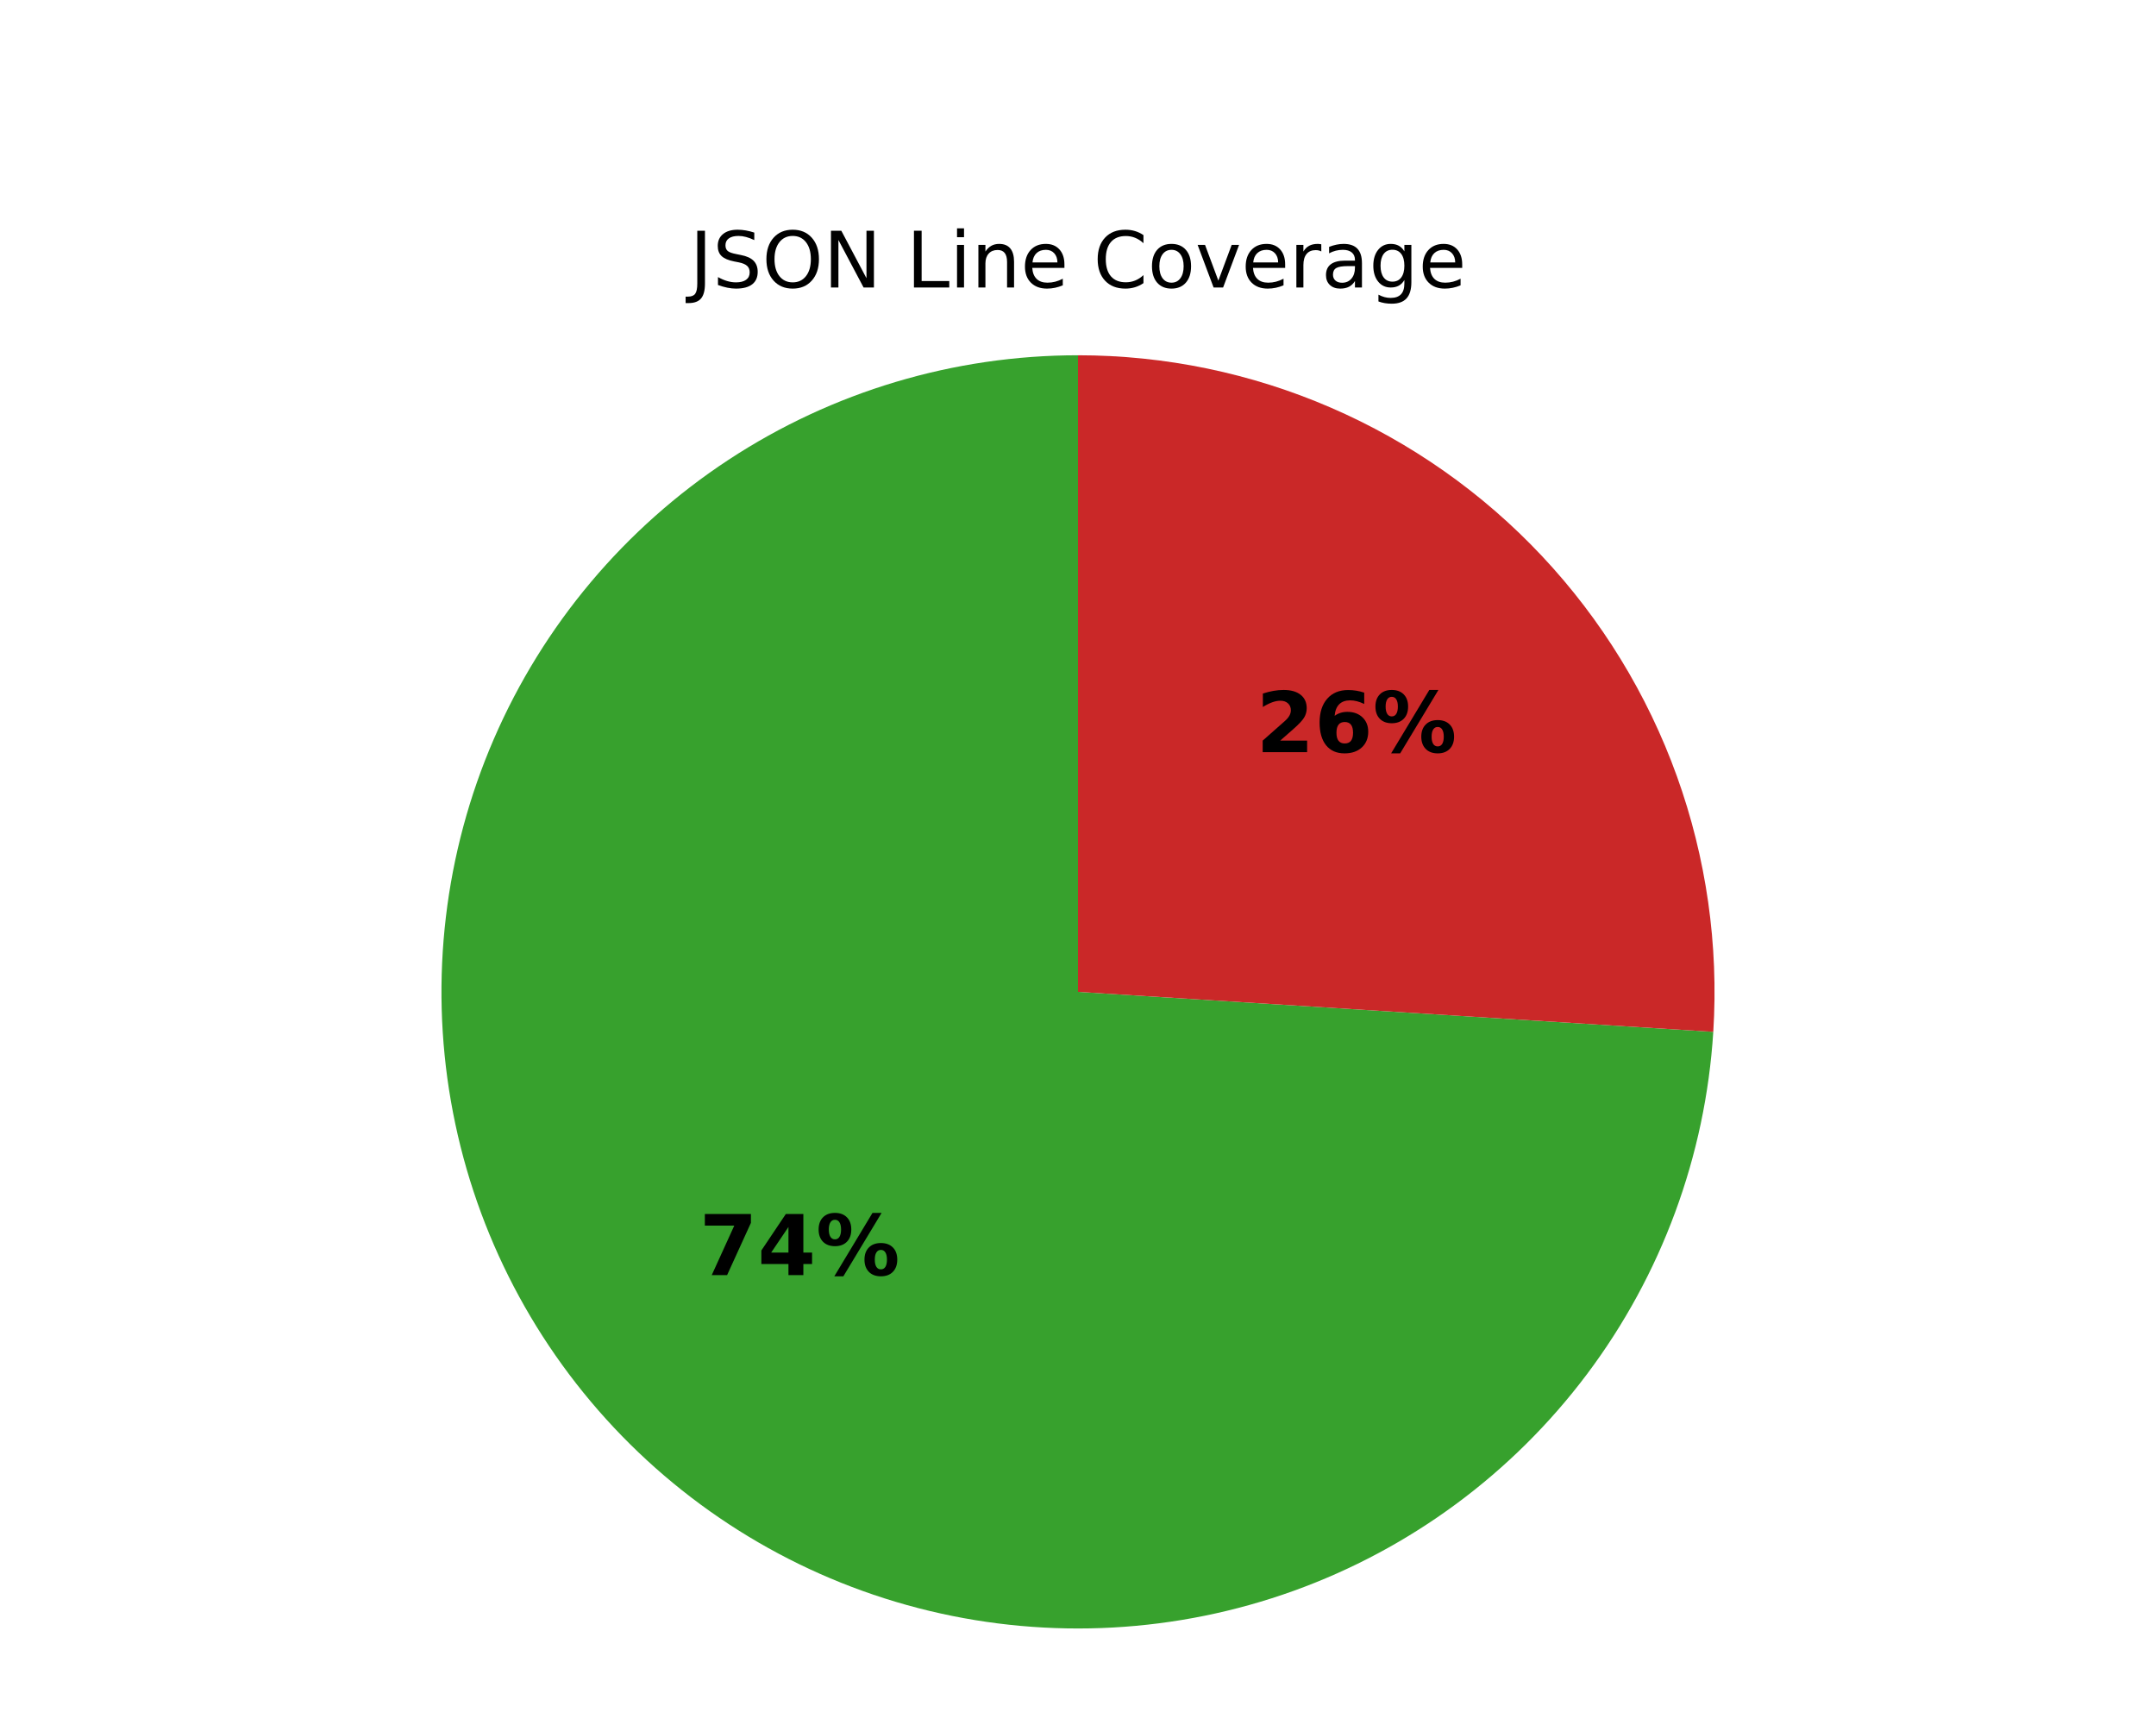
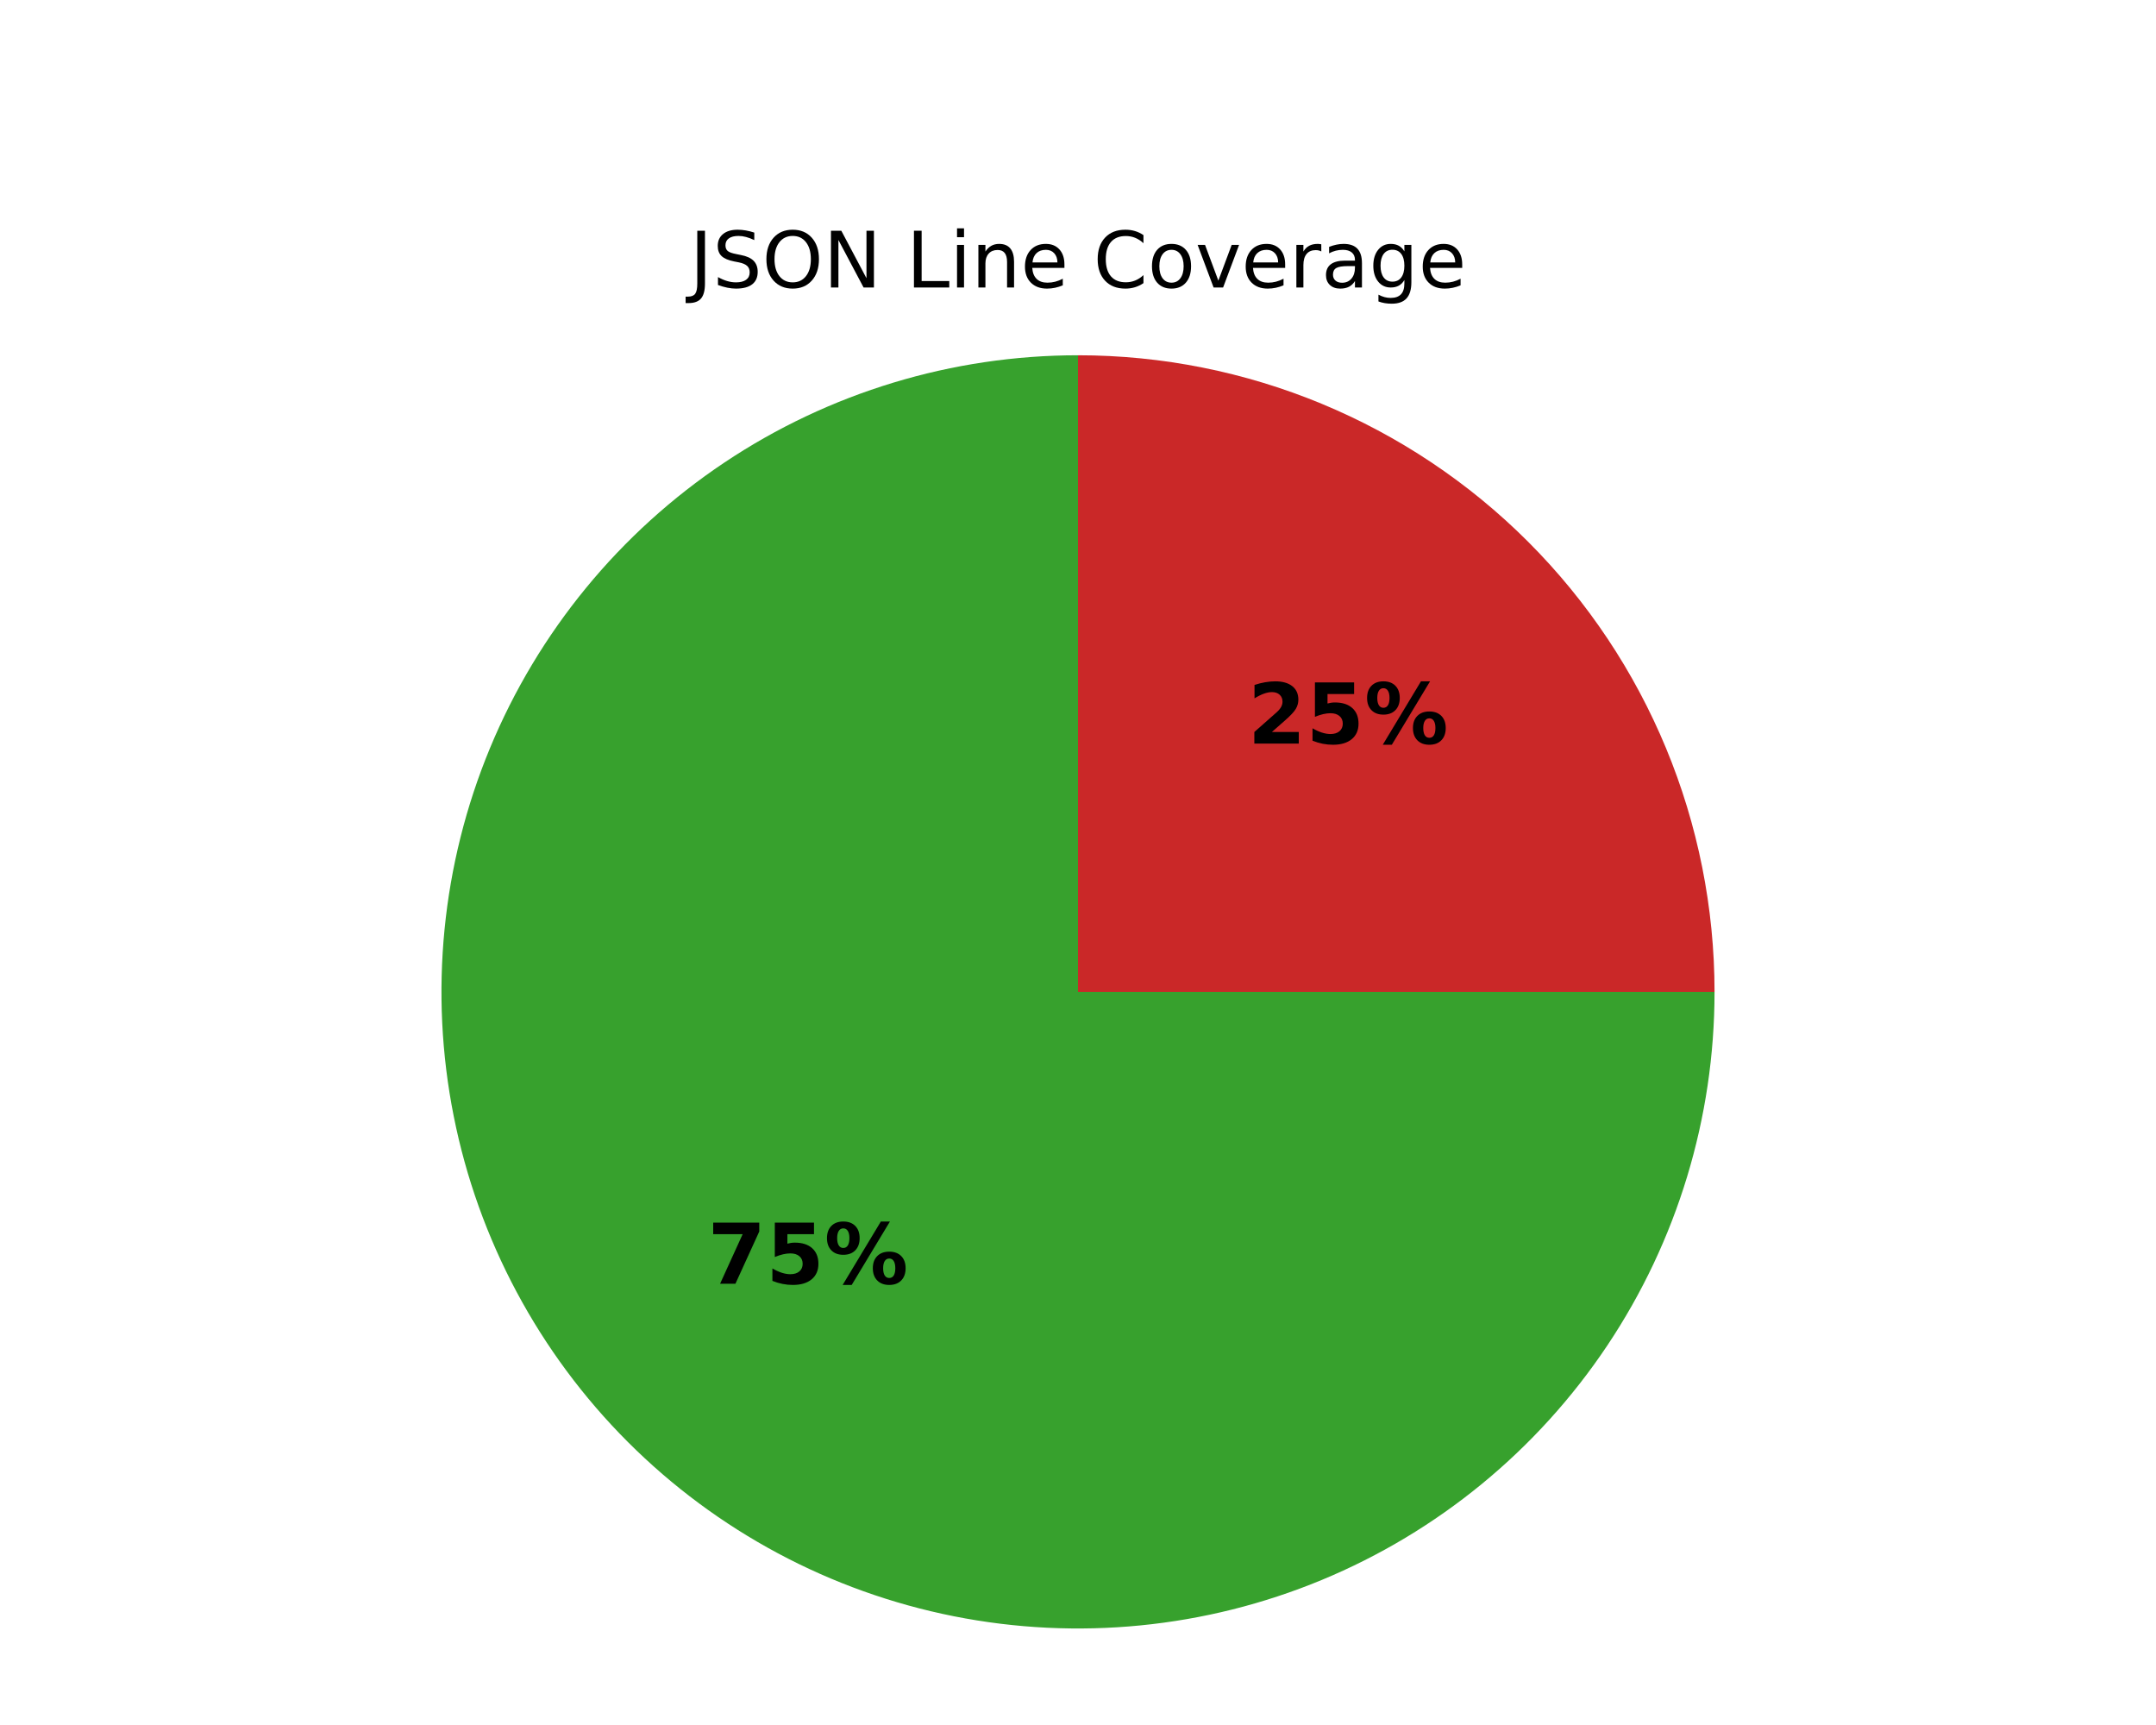
<svg xmlns="http://www.w3.org/2000/svg" xmlns:xlink="http://www.w3.org/1999/xlink" width="360pt" height="288pt" viewBox="0 0 360 288" version="1.1">
  <defs>
    <style type="text/css">*{stroke-linejoin: round; stroke-linecap: butt}</style>
  </defs>
  <g id="figure_1">
    <g id="patch_1">
      <path d="M 0 288  L 360 288  L 360 0  L 0 0  z " style="fill: #ffffff" />
    </g>
    <g id="axes_1">
      <g id="patch_2">
-         <path d="M 180 59.314  C 159.265 59.314 138.977 65.382 121.647 76.766  C 104.317 88.149 90.691 104.36 82.456 123.389  C 74.221 142.418 71.732 163.448 75.297 183.874  C 78.862 204.3 88.327 223.243 102.521 238.358  C 116.715 253.473 135.026 264.109 155.188 268.949  C 175.35 273.789 196.494 272.626 216.003 265.602  C 235.512 258.579 252.546 245.997 264.995 229.416  C 277.445 212.835 284.774 192.968 286.076 172.274  L 180 165.6  z " style="fill: #37a12d" />
+         <path d="M 180 59.314  C 158.981 59.314 138.427 65.549 120.951 77.227  C 103.474 88.904 89.848 105.507 81.805 124.926  C 73.761 144.345 71.656 165.72 75.757 186.335  C 79.857 206.95 89.982 225.893 104.845 240.755  C 119.707 255.618 138.65 265.743 159.265 269.843  C 179.88 273.944 201.255 271.839 220.674 263.795  C 240.093 255.752 256.696 242.126 268.373 224.649  C 280.051 207.173 286.286 186.619 286.286 165.6  L 180 165.6  z " style="fill: #37a12d" />
      </g>
      <g id="patch_3">
-         <path d="M 286.076 172.274  C 286.988 157.783 284.92 143.258 280.002 129.597  C 275.084 115.936 267.418 103.427 257.479 92.842  C 247.54 82.258 235.536 73.822 222.211 68.056  C 208.886 62.289 194.519 59.314 180 59.314  L 180 165.6  z " style="fill: #ca2828" />
+         <path d="M 286.286 165.6  C 286.286 137.422 275.08 110.369 255.155 90.445  C 235.231 70.52 208.178 59.314 180 59.314  L 180 165.6  z " style="fill: #ca2828" />
      </g>
      <g id="matplotlib.axis_1" />
      <g id="matplotlib.axis_2" />
      <g id="text_1">
-         <g transform="translate(116.7575 212.8913) scale(0.14 -0.14)">
+         <g transform="translate(118.1516 214.3299) scale(0.14 -0.14)">
          <defs>
            <path id="DejaVuSans-Bold-1a" d="M 428 4666  L 3944 4666  L 3944 3988  L 2125 0  L 953 0  L 2675 3781  L 428 3781  L 428 4666  z " transform="scale(0.015625)" />
-             <path id="DejaVuSans-Bold-17" d="M 2356 3675  L 1038 1722  L 2356 1722  L 2356 3675  z M 2156 4666  L 3494 4666  L 3494 1722  L 4159 1722  L 4159 850  L 3494 850  L 3494 0  L 2356 0  L 2356 850  L 288 850  L 288 1881  L 2156 4666  z " transform="scale(0.015625)" />
+             <path id="DejaVuSans-Bold-18" d="M 678 4666  L 3669 4666  L 3669 3781  L 1638 3781  L 1638 3059  Q 1775 3097 1914 3117  Q 2053 3138 2203 3138  Q 3056 3138 3531 2711  Q 4006 2284 4006 1522  Q 4006 766 3489 337  Q 2972 -91 2053 -91  Q 1656 -91 1267 -14  Q 878 63 494 219  L 494 1166  Q 875 947 1217 837  Q 1559 728 1863 728  Q 2300 728 2551 942  Q 2803 1156 2803 1522  Q 2803 1891 2551 2103  Q 2300 2316 1863 2316  Q 1603 2316 1309 2248  Q 1016 2181 678 2041  L 678 4666  z " transform="scale(0.015625)" />
            <path id="DejaVuSans-Bold-8" d="M 4959 1925  Q 4738 1925 4616 1733  Q 4494 1541 4494 1184  Q 4494 825 4614 633  Q 4734 441 4959 441  Q 5184 441 5303 633  Q 5422 825 5422 1184  Q 5422 1541 5301 1733  Q 5181 1925 4959 1925  z M 4959 2450  Q 5541 2450 5875 2112  Q 6209 1775 6209 1184  Q 6209 594 5875 251  Q 5541 -91 4959 -91  Q 4378 -91 4042 251  Q 3706 594 3706 1184  Q 3706 1772 4042 2111  Q 4378 2450 4959 2450  z M 2094 -91  L 1403 -91  L 4319 4750  L 5013 4750  L 2094 -91  z M 1453 4750  Q 2034 4750 2367 4411  Q 2700 4072 2700 3481  Q 2700 2891 2367 2550  Q 2034 2209 1453 2209  Q 872 2209 539 2550  Q 206 2891 206 3481  Q 206 4072 539 4411  Q 872 4750 1453 4750  z M 1453 4225  Q 1228 4225 1106 4031  Q 984 3838 984 3481  Q 984 3122 1106 2926  Q 1228 2731 1453 2731  Q 1678 2731 1798 2926  Q 1919 3122 1919 3481  Q 1919 3838 1797 4031  Q 1675 4225 1453 4225  z " transform="scale(0.015625)" />
          </defs>
          <use xlink:href="#DejaVuSans-Bold-1a" />
-           <use xlink:href="#DejaVuSans-Bold-17" transform="translate(69.57812 0)" />
+           <use xlink:href="#DejaVuSans-Bold-18" transform="translate(69.57812 0)" />
          <use xlink:href="#DejaVuSans-Bold-8" transform="translate(139.1562 0)" />
        </g>
      </g>
      <g id="text_2">
-         <g transform="translate(209.7322 125.5822) scale(0.14 -0.14)">
+         <g transform="translate(208.3381 124.1435) scale(0.14 -0.14)">
          <defs>
            <path id="DejaVuSans-Bold-15" d="M 1844 884  L 3897 884  L 3897 0  L 506 0  L 506 884  L 2209 2388  Q 2438 2594 2547 2791  Q 2656 2988 2656 3200  Q 2656 3528 2436 3728  Q 2216 3928 1850 3928  Q 1569 3928 1234 3808  Q 900 3688 519 3450  L 519 4475  Q 925 4609 1322 4679  Q 1719 4750 2100 4750  Q 2938 4750 3402 4381  Q 3866 4013 3866 3353  Q 3866 2972 3669 2642  Q 3472 2313 2841 1759  L 1844 884  z " transform="scale(0.015625)" />
-             <path id="DejaVuSans-Bold-19" d="M 2316 2303  Q 2000 2303 1842 2098  Q 1684 1894 1684 1484  Q 1684 1075 1842 870  Q 2000 666 2316 666  Q 2634 666 2792 870  Q 2950 1075 2950 1484  Q 2950 1894 2792 2098  Q 2634 2303 2316 2303  z M 3803 4544  L 3803 3681  Q 3506 3822 3243 3889  Q 2981 3956 2731 3956  Q 2194 3956 1894 3657  Q 1594 3359 1544 2772  Q 1750 2925 1990 3001  Q 2231 3078 2516 3078  Q 3231 3078 3670 2659  Q 4109 2241 4109 1563  Q 4109 813 3618 361  Q 3128 -91 2303 -91  Q 1394 -91 895 523  Q 397 1138 397 2266  Q 397 3422 980 4083  Q 1563 4744 2578 4744  Q 2900 4744 3203 4694  Q 3506 4644 3803 4544  z " transform="scale(0.015625)" />
          </defs>
          <use xlink:href="#DejaVuSans-Bold-15" />
-           <use xlink:href="#DejaVuSans-Bold-19" transform="translate(69.57812 0)" />
+           <use xlink:href="#DejaVuSans-Bold-18" transform="translate(69.57812 0)" />
          <use xlink:href="#DejaVuSans-Bold-8" transform="translate(139.1562 0)" />
        </g>
      </g>
      <g id="text_3">
        <g transform="translate(115.1544 48) scale(0.13 -0.13)">
          <defs>
            <path id="DejaVuSans-2d" d="M 628 4666  L 1259 4666  L 1259 325  Q 1259 -519 939 -900  Q 619 -1281 -91 -1281  L -331 -1281  L -331 -750  L -134 -750  Q 284 -750 456 -515  Q 628 -281 628 325  L 628 4666  z " transform="scale(0.015625)" />
            <path id="DejaVuSans-36" d="M 3425 4513  L 3425 3897  Q 3066 4069 2747 4153  Q 2428 4238 2131 4238  Q 1616 4238 1336 4038  Q 1056 3838 1056 3469  Q 1056 3159 1242 3001  Q 1428 2844 1947 2747  L 2328 2669  Q 3034 2534 3370 2195  Q 3706 1856 3706 1288  Q 3706 609 3251 259  Q 2797 -91 1919 -91  Q 1588 -91 1214 -16  Q 841 59 441 206  L 441 856  Q 825 641 1194 531  Q 1563 422 1919 422  Q 2459 422 2753 634  Q 3047 847 3047 1241  Q 3047 1584 2836 1778  Q 2625 1972 2144 2069  L 1759 2144  Q 1053 2284 737 2584  Q 422 2884 422 3419  Q 422 4038 858 4394  Q 1294 4750 2059 4750  Q 2388 4750 2728 4690  Q 3069 4631 3425 4513  z " transform="scale(0.015625)" />
            <path id="DejaVuSans-32" d="M 2522 4238  Q 1834 4238 1429 3725  Q 1025 3213 1025 2328  Q 1025 1447 1429 934  Q 1834 422 2522 422  Q 3209 422 3611 934  Q 4013 1447 4013 2328  Q 4013 3213 3611 3725  Q 3209 4238 2522 4238  z M 2522 4750  Q 3503 4750 4090 4092  Q 4678 3434 4678 2328  Q 4678 1225 4090 567  Q 3503 -91 2522 -91  Q 1538 -91 948 565  Q 359 1222 359 2328  Q 359 3434 948 4092  Q 1538 4750 2522 4750  z " transform="scale(0.015625)" />
            <path id="DejaVuSans-31" d="M 628 4666  L 1478 4666  L 3547 763  L 3547 4666  L 4159 4666  L 4159 0  L 3309 0  L 1241 3903  L 1241 0  L 628 0  L 628 4666  z " transform="scale(0.015625)" />
            <path id="DejaVuSans-3" transform="scale(0.015625)" />
            <path id="DejaVuSans-2f" d="M 628 4666  L 1259 4666  L 1259 531  L 3531 531  L 3531 0  L 628 0  L 628 4666  z " transform="scale(0.015625)" />
            <path id="DejaVuSans-4c" d="M 603 3500  L 1178 3500  L 1178 0  L 603 0  L 603 3500  z M 603 4863  L 1178 4863  L 1178 4134  L 603 4134  L 603 4863  z " transform="scale(0.015625)" />
            <path id="DejaVuSans-51" d="M 3513 2113  L 3513 0  L 2938 0  L 2938 2094  Q 2938 2591 2744 2837  Q 2550 3084 2163 3084  Q 1697 3084 1428 2787  Q 1159 2491 1159 1978  L 1159 0  L 581 0  L 581 3500  L 1159 3500  L 1159 2956  Q 1366 3272 1645 3428  Q 1925 3584 2291 3584  Q 2894 3584 3203 3211  Q 3513 2838 3513 2113  z " transform="scale(0.015625)" />
            <path id="DejaVuSans-48" d="M 3597 1894  L 3597 1613  L 953 1613  Q 991 1019 1311 708  Q 1631 397 2203 397  Q 2534 397 2845 478  Q 3156 559 3463 722  L 3463 178  Q 3153 47 2828 -22  Q 2503 -91 2169 -91  Q 1331 -91 842 396  Q 353 884 353 1716  Q 353 2575 817 3079  Q 1281 3584 2069 3584  Q 2775 3584 3186 3129  Q 3597 2675 3597 1894  z M 3022 2063  Q 3016 2534 2758 2815  Q 2500 3097 2075 3097  Q 1594 3097 1305 2825  Q 1016 2553 972 2059  L 3022 2063  z " transform="scale(0.015625)" />
            <path id="DejaVuSans-26" d="M 4122 4306  L 4122 3641  Q 3803 3938 3442 4084  Q 3081 4231 2675 4231  Q 1875 4231 1450 3742  Q 1025 3253 1025 2328  Q 1025 1406 1450 917  Q 1875 428 2675 428  Q 3081 428 3442 575  Q 3803 722 4122 1019  L 4122 359  Q 3791 134 3420 21  Q 3050 -91 2638 -91  Q 1578 -91 968 557  Q 359 1206 359 2328  Q 359 3453 968 4101  Q 1578 4750 2638 4750  Q 3056 4750 3426 4639  Q 3797 4528 4122 4306  z " transform="scale(0.015625)" />
            <path id="DejaVuSans-52" d="M 1959 3097  Q 1497 3097 1228 2736  Q 959 2375 959 1747  Q 959 1119 1226 758  Q 1494 397 1959 397  Q 2419 397 2687 759  Q 2956 1122 2956 1747  Q 2956 2369 2687 2733  Q 2419 3097 1959 3097  z M 1959 3584  Q 2709 3584 3137 3096  Q 3566 2609 3566 1747  Q 3566 888 3137 398  Q 2709 -91 1959 -91  Q 1206 -91 779 398  Q 353 888 353 1747  Q 353 2609 779 3096  Q 1206 3584 1959 3584  z " transform="scale(0.015625)" />
            <path id="DejaVuSans-59" d="M 191 3500  L 800 3500  L 1894 563  L 2988 3500  L 3597 3500  L 2284 0  L 1503 0  L 191 3500  z " transform="scale(0.015625)" />
            <path id="DejaVuSans-55" d="M 2631 2963  Q 2534 3019 2420 3045  Q 2306 3072 2169 3072  Q 1681 3072 1420 2755  Q 1159 2438 1159 1844  L 1159 0  L 581 0  L 581 3500  L 1159 3500  L 1159 2956  Q 1341 3275 1631 3429  Q 1922 3584 2338 3584  Q 2397 3584 2469 3576  Q 2541 3569 2628 3553  L 2631 2963  z " transform="scale(0.015625)" />
            <path id="DejaVuSans-44" d="M 2194 1759  Q 1497 1759 1228 1600  Q 959 1441 959 1056  Q 959 750 1161 570  Q 1363 391 1709 391  Q 2188 391 2477 730  Q 2766 1069 2766 1631  L 2766 1759  L 2194 1759  z M 3341 1997  L 3341 0  L 2766 0  L 2766 531  Q 2569 213 2275 61  Q 1981 -91 1556 -91  Q 1019 -91 701 211  Q 384 513 384 1019  Q 384 1609 779 1909  Q 1175 2209 1959 2209  L 2766 2209  L 2766 2266  Q 2766 2663 2505 2880  Q 2244 3097 1772 3097  Q 1472 3097 1187 3025  Q 903 2953 641 2809  L 641 3341  Q 956 3463 1253 3523  Q 1550 3584 1831 3584  Q 2591 3584 2966 3190  Q 3341 2797 3341 1997  z " transform="scale(0.015625)" />
            <path id="DejaVuSans-4a" d="M 2906 1791  Q 2906 2416 2648 2759  Q 2391 3103 1925 3103  Q 1463 3103 1205 2759  Q 947 2416 947 1791  Q 947 1169 1205 825  Q 1463 481 1925 481  Q 2391 481 2648 825  Q 2906 1169 2906 1791  z M 3481 434  Q 3481 -459 3084 -895  Q 2688 -1331 1869 -1331  Q 1566 -1331 1297 -1286  Q 1028 -1241 775 -1147  L 775 -588  Q 1028 -725 1275 -790  Q 1522 -856 1778 -856  Q 2344 -856 2625 -561  Q 2906 -266 2906 331  L 2906 616  Q 2728 306 2450 153  Q 2172 0 1784 0  Q 1141 0 747 490  Q 353 981 353 1791  Q 353 2603 747 3093  Q 1141 3584 1784 3584  Q 2172 3584 2450 3431  Q 2728 3278 2906 2969  L 2906 3500  L 3481 3500  L 3481 434  z " transform="scale(0.015625)" />
          </defs>
          <use xlink:href="#DejaVuSans-2d" />
          <use xlink:href="#DejaVuSans-36" transform="translate(29.5 0)" />
          <use xlink:href="#DejaVuSans-32" transform="translate(92.98438 0)" />
          <use xlink:href="#DejaVuSans-31" transform="translate(171.7031 0)" />
          <use xlink:href="#DejaVuSans-3" transform="translate(246.5156 0)" />
          <use xlink:href="#DejaVuSans-2f" transform="translate(278.2969 0)" />
          <use xlink:href="#DejaVuSans-4c" transform="translate(334.0156 0)" />
          <use xlink:href="#DejaVuSans-51" transform="translate(361.7969 0)" />
          <use xlink:href="#DejaVuSans-48" transform="translate(425.1719 0)" />
          <use xlink:href="#DejaVuSans-3" transform="translate(486.7031 0)" />
          <use xlink:href="#DejaVuSans-26" transform="translate(518.4844 0)" />
          <use xlink:href="#DejaVuSans-52" transform="translate(588.3125 0)" />
          <use xlink:href="#DejaVuSans-59" transform="translate(649.5 0)" />
          <use xlink:href="#DejaVuSans-48" transform="translate(708.6875 0)" />
          <use xlink:href="#DejaVuSans-55" transform="translate(770.2188 0)" />
          <use xlink:href="#DejaVuSans-44" transform="translate(811.3281 0)" />
          <use xlink:href="#DejaVuSans-4a" transform="translate(872.6094 0)" />
          <use xlink:href="#DejaVuSans-48" transform="translate(936.0938 0)" />
        </g>
      </g>
    </g>
  </g>
</svg>
